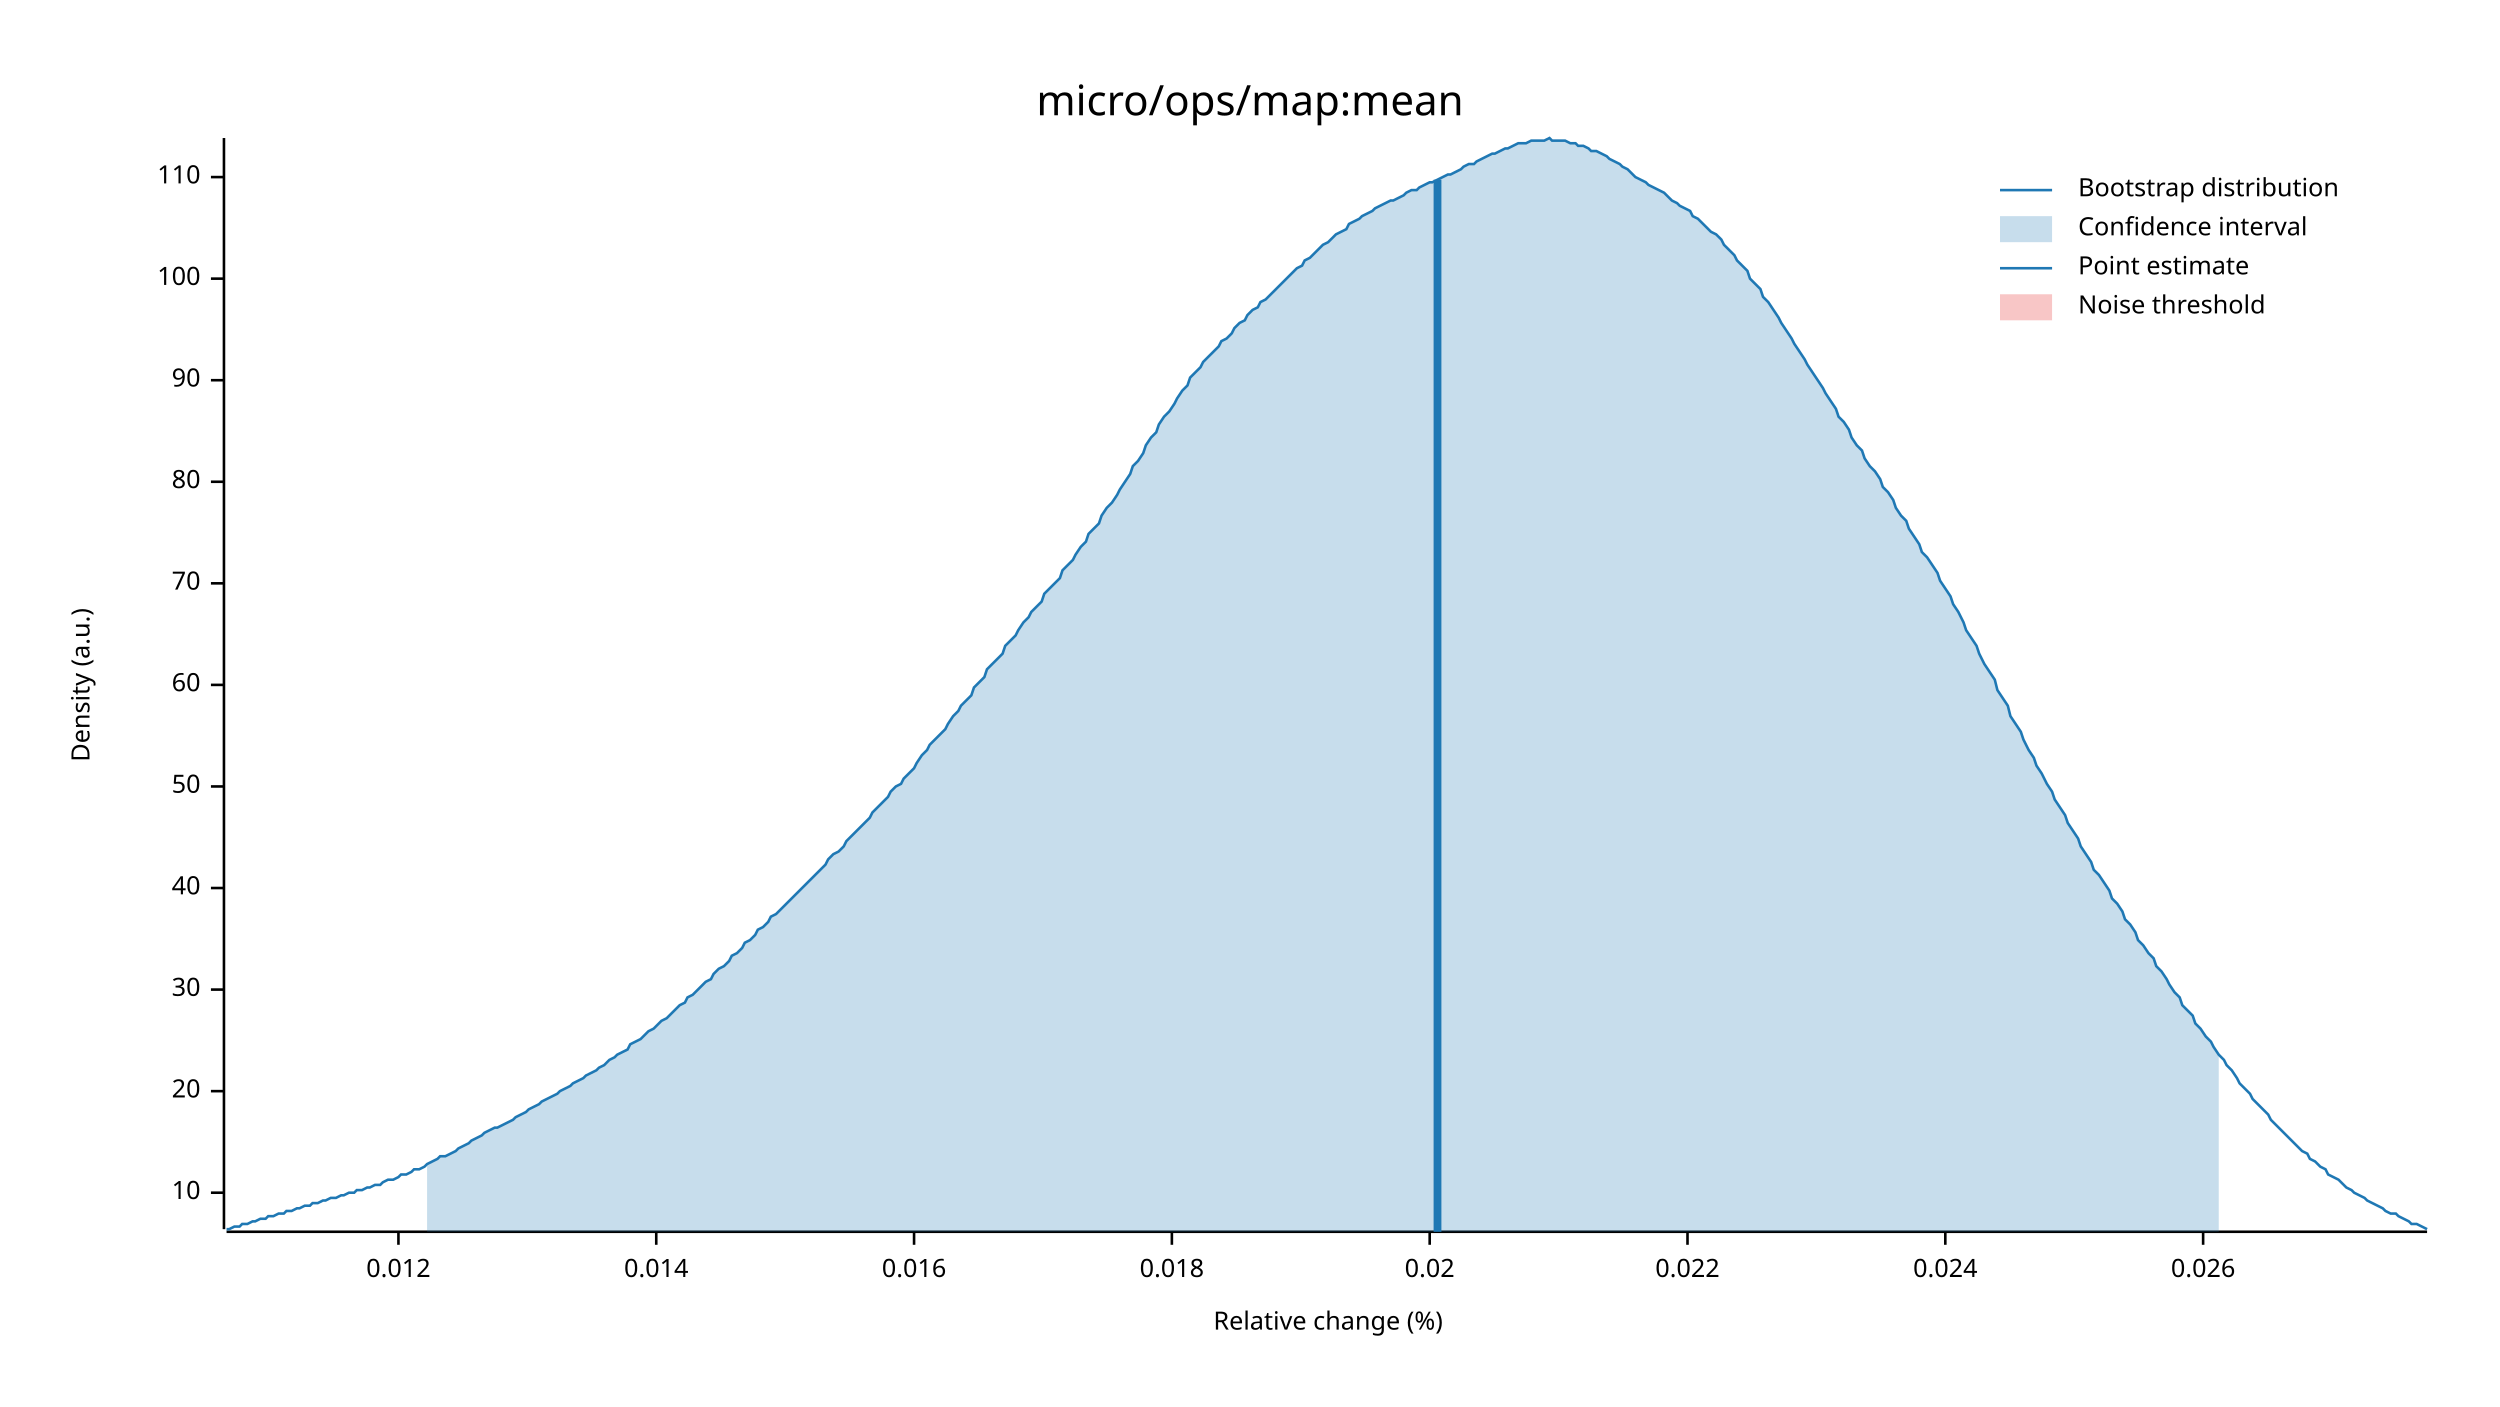
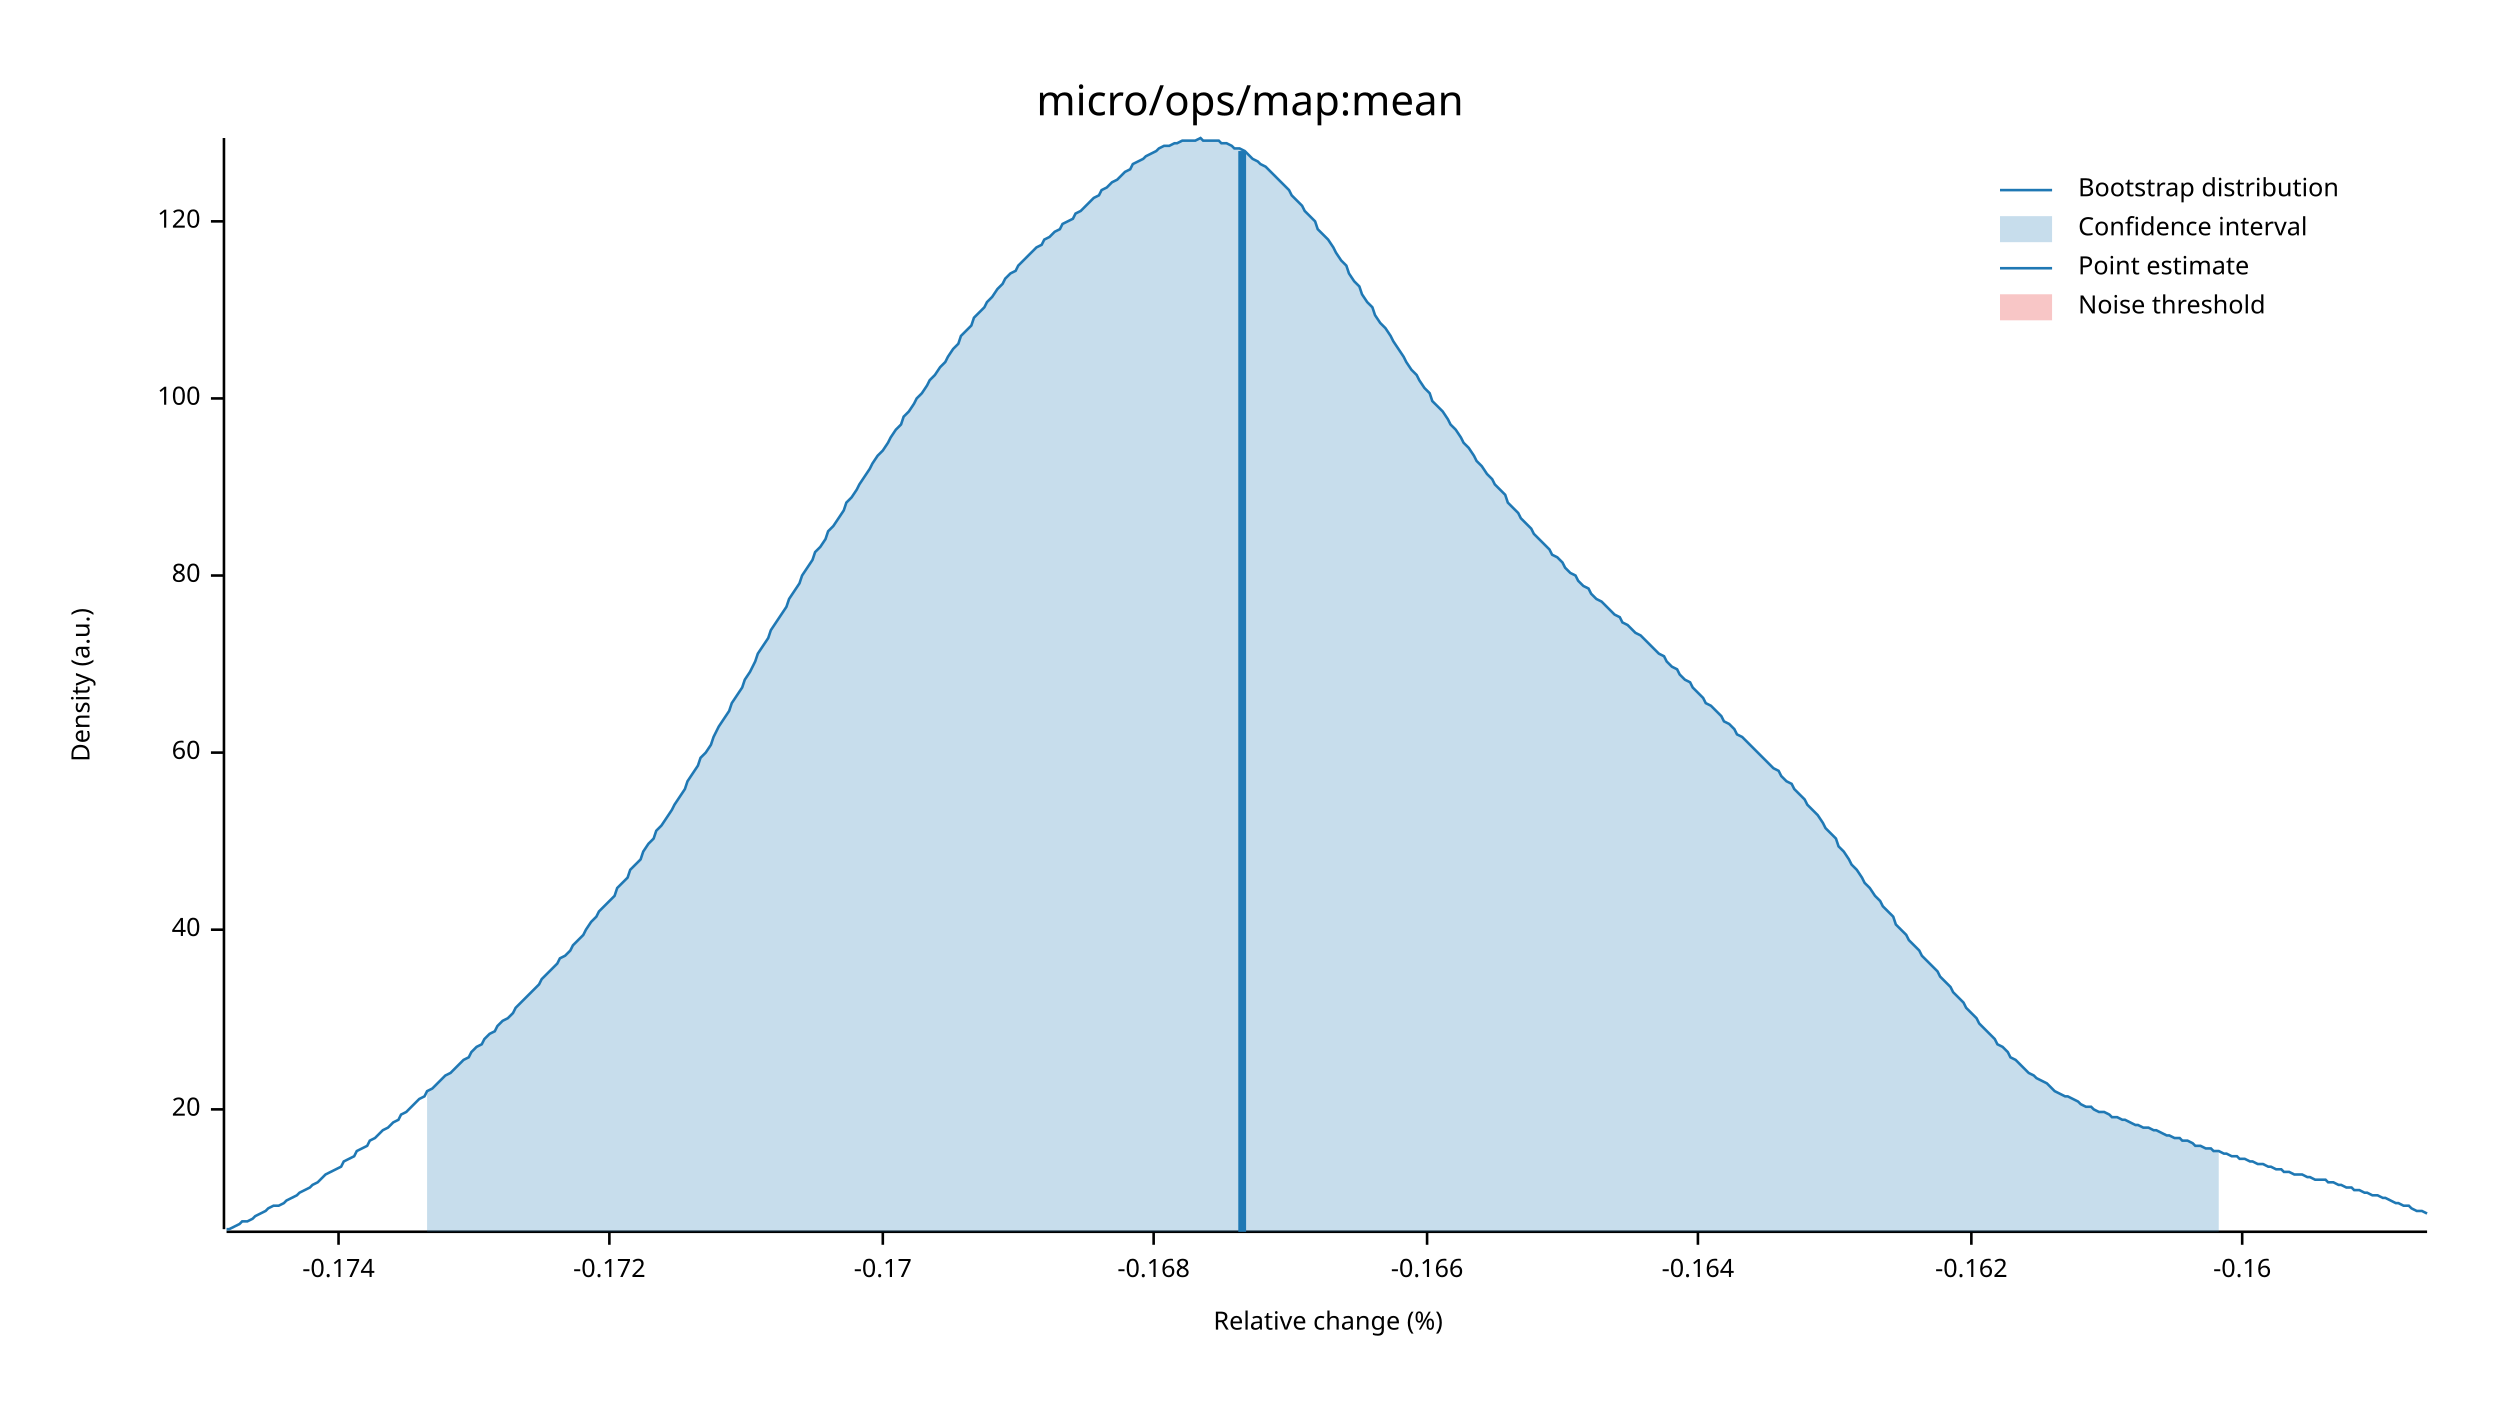
<svg xmlns="http://www.w3.org/2000/svg" width="960" height="540" viewBox="0 0 960 540">
  <text x="480" y="32" dy="0.76em" text-anchor="middle" font-family="sans-serif" font-size="16.129" opacity="1" fill="#000000">
micro/ops/map:mean
</text>
  <text x="27" y="263" dy="0.76em" text-anchor="middle" font-family="sans-serif" font-size="9.677" opacity="1" fill="#000000" transform="rotate(270, 27, 263)">
Density (a.u.)
</text>
  <text x="510" y="513" dy="-0.5ex" text-anchor="middle" font-family="sans-serif" font-size="9.677" opacity="1" fill="#000000">
Relative change (%)
</text>
  <polyline fill="none" opacity="1" stroke="#000000" stroke-width="1" points="86,53 86,472 " />
-   <text x="77" y="458" dy="0.5ex" text-anchor="end" font-family="sans-serif" font-size="9.677" opacity="1" fill="#000000">
- 10
- </text>
-   <polyline fill="none" opacity="1" stroke="#000000" stroke-width="1" points="81,458 86,458 " />
-   <text x="77" y="419" dy="0.5ex" text-anchor="end" font-family="sans-serif" font-size="9.677" opacity="1" fill="#000000">
+   <text x="77" y="426" dy="0.5ex" text-anchor="end" font-family="sans-serif" font-size="9.677" opacity="1" fill="#000000">
20
</text>
-   <polyline fill="none" opacity="1" stroke="#000000" stroke-width="1" points="81,419 86,419 " />
-   <text x="77" y="380" dy="0.5ex" text-anchor="end" font-family="sans-serif" font-size="9.677" opacity="1" fill="#000000">
- 30
- </text>
-   <polyline fill="none" opacity="1" stroke="#000000" stroke-width="1" points="81,380 86,380 " />
-   <text x="77" y="341" dy="0.5ex" text-anchor="end" font-family="sans-serif" font-size="9.677" opacity="1" fill="#000000">
+   <polyline fill="none" opacity="1" stroke="#000000" stroke-width="1" points="81,426 86,426 " />
+   <text x="77" y="357" dy="0.5ex" text-anchor="end" font-family="sans-serif" font-size="9.677" opacity="1" fill="#000000">
40
</text>
-   <polyline fill="none" opacity="1" stroke="#000000" stroke-width="1" points="81,341 86,341 " />
-   <text x="77" y="302" dy="0.5ex" text-anchor="end" font-family="sans-serif" font-size="9.677" opacity="1" fill="#000000">
- 50
- </text>
-   <polyline fill="none" opacity="1" stroke="#000000" stroke-width="1" points="81,302 86,302 " />
-   <text x="77" y="263" dy="0.5ex" text-anchor="end" font-family="sans-serif" font-size="9.677" opacity="1" fill="#000000">
+   <polyline fill="none" opacity="1" stroke="#000000" stroke-width="1" points="81,357 86,357 " />
+   <text x="77" y="289" dy="0.5ex" text-anchor="end" font-family="sans-serif" font-size="9.677" opacity="1" fill="#000000">
60
</text>
-   <polyline fill="none" opacity="1" stroke="#000000" stroke-width="1" points="81,263 86,263 " />
-   <text x="77" y="224" dy="0.5ex" text-anchor="end" font-family="sans-serif" font-size="9.677" opacity="1" fill="#000000">
- 70
- </text>
-   <polyline fill="none" opacity="1" stroke="#000000" stroke-width="1" points="81,224 86,224 " />
-   <text x="77" y="185" dy="0.5ex" text-anchor="end" font-family="sans-serif" font-size="9.677" opacity="1" fill="#000000">
+   <polyline fill="none" opacity="1" stroke="#000000" stroke-width="1" points="81,289 86,289 " />
+   <text x="77" y="221" dy="0.5ex" text-anchor="end" font-family="sans-serif" font-size="9.677" opacity="1" fill="#000000">
80
</text>
-   <polyline fill="none" opacity="1" stroke="#000000" stroke-width="1" points="81,185 86,185 " />
-   <text x="77" y="146" dy="0.5ex" text-anchor="end" font-family="sans-serif" font-size="9.677" opacity="1" fill="#000000">
- 90
- </text>
-   <polyline fill="none" opacity="1" stroke="#000000" stroke-width="1" points="81,146 86,146 " />
-   <text x="77" y="107" dy="0.5ex" text-anchor="end" font-family="sans-serif" font-size="9.677" opacity="1" fill="#000000">
+   <polyline fill="none" opacity="1" stroke="#000000" stroke-width="1" points="81,221 86,221 " />
+   <text x="77" y="153" dy="0.5ex" text-anchor="end" font-family="sans-serif" font-size="9.677" opacity="1" fill="#000000">
100
</text>
-   <polyline fill="none" opacity="1" stroke="#000000" stroke-width="1" points="81,107 86,107 " />
-   <text x="77" y="68" dy="0.5ex" text-anchor="end" font-family="sans-serif" font-size="9.677" opacity="1" fill="#000000">
- 110
+   <polyline fill="none" opacity="1" stroke="#000000" stroke-width="1" points="81,153 86,153 " />
+   <text x="77" y="85" dy="0.5ex" text-anchor="end" font-family="sans-serif" font-size="9.677" opacity="1" fill="#000000">
+ 120
</text>
-   <polyline fill="none" opacity="1" stroke="#000000" stroke-width="1" points="81,68 86,68 " />
+   <polyline fill="none" opacity="1" stroke="#000000" stroke-width="1" points="81,85 86,85 " />
  <polyline fill="none" opacity="1" stroke="#000000" stroke-width="1" points="87,473 932,473 " />
-   <text x="153" y="483" dy="0.76em" text-anchor="middle" font-family="sans-serif" font-size="9.677" opacity="1" fill="#000000">
- 0.012
+   <text x="130" y="483" dy="0.76em" text-anchor="middle" font-family="sans-serif" font-size="9.677" opacity="1" fill="#000000">
+ -0.174
</text>
-   <polyline fill="none" opacity="1" stroke="#000000" stroke-width="1" points="153,473 153,478 " />
-   <text x="252" y="483" dy="0.76em" text-anchor="middle" font-family="sans-serif" font-size="9.677" opacity="1" fill="#000000">
- 0.014
+   <polyline fill="none" opacity="1" stroke="#000000" stroke-width="1" points="130,473 130,478 " />
+   <text x="234" y="483" dy="0.76em" text-anchor="middle" font-family="sans-serif" font-size="9.677" opacity="1" fill="#000000">
+ -0.172
</text>
-   <polyline fill="none" opacity="1" stroke="#000000" stroke-width="1" points="252,473 252,478 " />
-   <text x="351" y="483" dy="0.76em" text-anchor="middle" font-family="sans-serif" font-size="9.677" opacity="1" fill="#000000">
- 0.016
+   <polyline fill="none" opacity="1" stroke="#000000" stroke-width="1" points="234,473 234,478 " />
+   <text x="339" y="483" dy="0.76em" text-anchor="middle" font-family="sans-serif" font-size="9.677" opacity="1" fill="#000000">
+ -0.17
</text>
-   <polyline fill="none" opacity="1" stroke="#000000" stroke-width="1" points="351,473 351,478 " />
-   <text x="450" y="483" dy="0.76em" text-anchor="middle" font-family="sans-serif" font-size="9.677" opacity="1" fill="#000000">
- 0.018
+   <polyline fill="none" opacity="1" stroke="#000000" stroke-width="1" points="339,473 339,478 " />
+   <text x="443" y="483" dy="0.76em" text-anchor="middle" font-family="sans-serif" font-size="9.677" opacity="1" fill="#000000">
+ -0.168
</text>
-   <polyline fill="none" opacity="1" stroke="#000000" stroke-width="1" points="450,473 450,478 " />
-   <text x="549" y="483" dy="0.76em" text-anchor="middle" font-family="sans-serif" font-size="9.677" opacity="1" fill="#000000">
- 0.02
+   <polyline fill="none" opacity="1" stroke="#000000" stroke-width="1" points="443,473 443,478 " />
+   <text x="548" y="483" dy="0.76em" text-anchor="middle" font-family="sans-serif" font-size="9.677" opacity="1" fill="#000000">
+ -0.166
</text>
-   <polyline fill="none" opacity="1" stroke="#000000" stroke-width="1" points="549,473 549,478 " />
-   <text x="648" y="483" dy="0.76em" text-anchor="middle" font-family="sans-serif" font-size="9.677" opacity="1" fill="#000000">
- 0.022
+   <polyline fill="none" opacity="1" stroke="#000000" stroke-width="1" points="548,473 548,478 " />
+   <text x="652" y="483" dy="0.76em" text-anchor="middle" font-family="sans-serif" font-size="9.677" opacity="1" fill="#000000">
+ -0.164
</text>
-   <polyline fill="none" opacity="1" stroke="#000000" stroke-width="1" points="648,473 648,478 " />
-   <text x="747" y="483" dy="0.76em" text-anchor="middle" font-family="sans-serif" font-size="9.677" opacity="1" fill="#000000">
- 0.024
+   <polyline fill="none" opacity="1" stroke="#000000" stroke-width="1" points="652,473 652,478 " />
+   <text x="757" y="483" dy="0.76em" text-anchor="middle" font-family="sans-serif" font-size="9.677" opacity="1" fill="#000000">
+ -0.162
</text>
-   <polyline fill="none" opacity="1" stroke="#000000" stroke-width="1" points="747,473 747,478 " />
-   <text x="846" y="483" dy="0.76em" text-anchor="middle" font-family="sans-serif" font-size="9.677" opacity="1" fill="#000000">
- 0.026
+   <polyline fill="none" opacity="1" stroke="#000000" stroke-width="1" points="757,473 757,478 " />
+   <text x="861" y="483" dy="0.76em" text-anchor="middle" font-family="sans-serif" font-size="9.677" opacity="1" fill="#000000">
+ -0.16
</text>
-   <polyline fill="none" opacity="1" stroke="#000000" stroke-width="1" points="846,473 846,478 " />
-   <polyline fill="none" opacity="1" stroke="#1F78B4" stroke-width="1" points="87,472 88,472 90,471 92,471 93,470 95,470 97,469 98,469 100,468 102,468 103,467 105,467 107,466 109,466 110,465 112,465 114,464 115,464 117,463 119,463 120,462 122,462 124,461 125,461 127,460 129,460 131,459 132,459 134,458 136,458 137,457 139,457 141,456 142,456 144,455 146,455 147,454 149,453 151,453 153,452 154,451 156,451 158,450 159,449 161,449 163,448 164,447 166,446 168,445 169,444 171,444 173,443 175,442 176,441 178,440 180,439 181,438 183,437 185,436 186,435 188,434 190,433 191,433 193,432 195,431 197,430 198,429 200,428 202,427 203,426 205,425 207,424 208,423 210,422 212,421 214,420 215,419 217,418 219,417 220,416 222,415 224,414 225,413 227,412 229,411 230,410 232,409 234,407 236,406 237,405 239,404 241,403 242,401 244,400 246,399 247,398 249,396 251,395 252,394 254,392 256,391 258,389 259,388 261,386 263,385 264,383 266,382 268,380 269,379 271,377 273,376 274,374 276,372 278,371 280,369 281,367 283,366 285,364 286,362 288,361 290,359 291,357 293,356 295,354 296,352 298,351 300,349 302,347 303,346 305,344 307,342 308,341 310,339 312,337 313,336 315,334 317,332 318,330 320,328 322,327 324,325 325,323 327,321 329,319 330,318 332,316 334,314 335,312 337,310 339,308 341,306 342,304 344,302 346,301 347,299 349,297 351,295 352,293 354,290 356,288 357,286 359,284 361,282 363,280 364,278 366,275 368,273 369,271 371,269 373,267 374,264 376,262 378,260 379,257 381,255 383,253 385,251 386,248 388,246 390,244 391,242 393,239 395,237 396,235 398,233 400,231 401,228 403,226 405,224 407,222 408,219 410,217 412,215 413,213 415,210 417,208 418,205 420,203 422,201 423,198 425,195 427,193 429,190 430,188 432,185 434,182 435,179 437,177 439,174 440,171 442,168 444,166 445,163 447,160 449,158 451,155 452,153 454,150 456,148 457,145 459,143 461,141 462,139 464,137 466,135 468,133 469,131 471,130 473,128 474,126 476,124 478,123 479,121 481,119 483,118 484,116 486,115 488,113 490,111 491,110 493,108 495,106 496,105 498,103 500,102 501,100 503,99 505,97 506,96 508,94 510,93 512,91 513,90 515,89 517,88 518,86 520,85 522,84 523,83 525,82 527,81 528,80 530,79 532,78 534,77 535,77 537,76 539,75 540,74 542,73 544,73 545,72 547,71 549,70 550,70 552,69 554,68 556,67 557,67 559,66 561,65 562,64 564,63 566,63 567,62 569,61 571,60 573,59 574,59 576,58 578,57 579,57 581,56 583,55 584,55 586,55 588,54 589,54 591,54 593,54 595,53 596,54 598,54 600,54 601,54 603,55 605,55 606,56 608,56 610,57 611,58 613,58 615,59 617,60 618,61 620,62 622,63 623,64 625,65 627,67 628,68 630,69 632,70 633,71 635,72 637,73 639,74 640,75 642,77 644,78 645,79 647,80 649,81 650,83 652,84 654,86 655,87 657,89 659,90 661,92 662,94 664,96 666,98 667,100 669,102 671,104 672,107 674,109 676,111 677,114 679,116 681,119 683,122 684,124 686,127 688,130 689,132 691,135 693,138 694,140 696,143 698,146 700,149 701,151 703,154 705,157 706,160 708,162 710,165 711,168 713,171 715,173 716,176 718,179 720,181 722,184 723,187 725,189 727,192 728,195 730,198 732,200 733,203 735,206 737,209 738,212 740,214 742,217 744,220 745,223 747,226 749,229 750,232 752,235 754,239 755,242 757,245 759,248 760,251 762,255 764,258 766,261 767,265 769,268 771,271 772,275 774,278 776,281 777,284 779,288 781,291 782,294 784,297 786,301 788,304 789,307 791,310 793,313 794,316 796,319 798,322 799,325 801,328 803,331 804,334 806,336 808,339 810,342 811,345 813,347 815,350 816,353 818,355 820,358 821,361 823,363 825,366 827,368 828,371 830,373 832,376 833,378 835,381 837,383 838,386 840,388 842,390 843,393 845,395 847,398 849,400 850,402 852,405 854,407 855,409 857,411 859,414 860,416 862,418 864,420 865,422 867,424 869,426 871,428 872,430 874,432 876,434 877,435 879,437 881,439 882,440 884,442 886,443 887,445 889,446 891,448 893,449 894,451 896,452 898,453 899,454 901,456 903,457 904,458 906,459 908,460 909,461 911,462 913,463 915,464 916,465 918,466 920,466 921,467 923,468 925,469 926,470 928,470 930,471 932,472 " />
-   <polygon opacity="0.25" fill="#1F78B4" points="164,447 166,446 168,445 169,444 171,444 173,443 175,442 176,441 178,440 180,439 181,438 183,437 185,436 186,435 188,434 190,433 191,433 193,432 195,431 197,430 198,429 200,428 202,427 203,426 205,425 207,424 208,423 210,422 212,421 214,420 215,419 217,418 219,417 220,416 222,415 224,414 225,413 227,412 229,411 230,410 232,409 234,407 236,406 237,405 239,404 241,403 242,401 244,400 246,399 247,398 249,396 251,395 252,394 254,392 256,391 258,389 259,388 261,386 263,385 264,383 266,382 268,380 269,379 271,377 273,376 274,374 276,372 278,371 280,369 281,367 283,366 285,364 286,362 288,361 290,359 291,357 293,356 295,354 296,352 298,351 300,349 302,347 303,346 305,344 307,342 308,341 310,339 312,337 313,336 315,334 317,332 318,330 320,328 322,327 324,325 325,323 327,321 329,319 330,318 332,316 334,314 335,312 337,310 339,308 341,306 342,304 344,302 346,301 347,299 349,297 351,295 352,293 354,290 356,288 357,286 359,284 361,282 363,280 364,278 366,275 368,273 369,271 371,269 373,267 374,264 376,262 378,260 379,257 381,255 383,253 385,251 386,248 388,246 390,244 391,242 393,239 395,237 396,235 398,233 400,231 401,228 403,226 405,224 407,222 408,219 410,217 412,215 413,213 415,210 417,208 418,205 420,203 422,201 423,198 425,195 427,193 429,190 430,188 432,185 434,182 435,179 437,177 439,174 440,171 442,168 444,166 445,163 447,160 449,158 451,155 452,153 454,150 456,148 457,145 459,143 461,141 462,139 464,137 466,135 468,133 469,131 471,130 473,128 474,126 476,124 478,123 479,121 481,119 483,118 484,116 486,115 488,113 490,111 491,110 493,108 495,106 496,105 498,103 500,102 501,100 503,99 505,97 506,96 508,94 510,93 512,91 513,90 515,89 517,88 518,86 520,85 522,84 523,83 525,82 527,81 528,80 530,79 532,78 534,77 535,77 537,76 539,75 540,74 542,73 544,73 545,72 547,71 549,70 550,70 552,69 554,68 556,67 557,67 559,66 561,65 562,64 564,63 566,63 567,62 569,61 571,60 573,59 574,59 576,58 578,57 579,57 581,56 583,55 584,55 586,55 588,54 589,54 591,54 593,54 595,53 596,54 598,54 600,54 601,54 603,55 605,55 606,56 608,56 610,57 611,58 613,58 615,59 617,60 618,61 620,62 622,63 623,64 625,65 627,67 628,68 630,69 632,70 633,71 635,72 637,73 639,74 640,75 642,77 644,78 645,79 647,80 649,81 650,83 652,84 654,86 655,87 657,89 659,90 661,92 662,94 664,96 666,98 667,100 669,102 671,104 672,107 674,109 676,111 677,114 679,116 681,119 683,122 684,124 686,127 688,130 689,132 691,135 693,138 694,140 696,143 698,146 700,149 701,151 703,154 705,157 706,160 708,162 710,165 711,168 713,171 715,173 716,176 718,179 720,181 722,184 723,187 725,189 727,192 728,195 730,198 732,200 733,203 735,206 737,209 738,212 740,214 742,217 744,220 745,223 747,226 749,229 750,232 752,235 754,239 755,242 757,245 759,248 760,251 762,255 764,258 766,261 767,265 769,268 771,271 772,275 774,278 776,281 777,284 779,288 781,291 782,294 784,297 786,301 788,304 789,307 791,310 793,313 794,316 796,319 798,322 799,325 801,328 803,331 804,334 806,336 808,339 810,342 811,345 813,347 815,350 816,353 818,355 820,358 821,361 823,363 825,366 827,368 828,371 830,373 832,376 833,378 835,381 837,383 838,386 840,388 842,390 843,393 845,395 847,398 849,400 850,402 852,405 852,473 164,473 " />
-   <polyline fill="none" opacity="1" stroke="#1F78B4" stroke-width="3" points="552,473 552,69 " />
+   <polyline fill="none" opacity="1" stroke="#000000" stroke-width="1" points="861,473 861,478 " />
+   <polyline fill="none" opacity="1" stroke="#1F78B4" stroke-width="1" points="87,472 88,472 90,471 92,470 93,469 95,469 97,468 98,467 100,466 102,465 103,464 105,463 107,463 109,462 110,461 112,460 114,459 115,458 117,457 119,456 120,455 122,454 124,452 125,451 127,450 129,449 131,448 132,446 134,445 136,444 137,442 139,441 141,440 142,438 144,437 146,435 147,434 149,433 151,431 153,430 154,428 156,427 158,425 159,424 161,422 163,421 164,419 166,418 168,416 169,415 171,413 173,412 175,410 176,409 178,407 180,406 181,404 183,402 185,401 186,399 188,397 190,396 191,394 193,392 195,391 197,389 198,387 200,385 202,383 203,382 205,380 207,378 208,376 210,374 212,372 214,370 215,368 217,367 219,365 220,363 222,361 224,359 225,357 227,354 229,352 230,350 232,348 234,346 236,344 237,341 239,339 241,337 242,334 244,332 246,330 247,327 249,324 251,322 252,319 254,317 256,314 258,311 259,309 261,306 263,303 264,300 266,297 268,294 269,291 271,289 273,286 274,283 276,279 278,276 280,273 281,270 283,267 285,264 286,261 288,258 290,254 291,251 293,248 295,245 296,242 298,239 300,236 302,233 303,230 305,227 307,224 308,221 310,218 312,215 313,212 315,210 317,207 318,204 320,202 322,199 324,196 325,193 327,191 329,188 330,186 332,183 334,180 335,178 337,175 339,173 341,170 342,168 344,165 346,163 347,160 349,158 351,155 352,153 354,151 356,148 357,146 359,144 361,141 363,139 364,137 366,134 368,132 369,129 371,127 373,125 374,122 376,120 378,118 379,116 381,114 383,111 385,109 386,107 388,105 390,104 391,102 393,100 395,98 396,97 398,95 400,94 401,92 403,91 405,89 407,88 408,86 410,85 412,84 413,82 415,81 417,79 418,78 420,76 422,75 423,73 425,72 427,70 429,69 430,68 432,66 434,65 435,63 437,62 439,61 440,60 442,59 444,58 445,57 447,56 449,56 451,55 452,55 454,54 456,54 457,54 459,54 461,53 462,54 464,54 466,54 468,54 469,55 471,55 473,56 474,57 476,57 478,58 479,59 481,61 483,62 484,63 486,64 488,66 490,68 491,69 493,71 495,73 496,75 498,77 500,79 501,81 503,83 505,85 506,88 508,90 510,92 512,95 513,97 515,100 517,102 518,105 520,108 522,110 523,113 525,116 527,118 528,121 530,124 532,126 534,129 535,131 537,134 539,137 540,139 542,142 544,144 545,146 547,149 549,151 550,154 552,156 554,158 556,161 557,163 559,165 561,168 562,170 564,172 566,175 567,177 569,179 571,182 573,184 574,186 576,188 578,190 579,193 581,195 583,197 584,199 586,201 588,203 589,205 591,207 593,209 595,211 596,213 598,214 600,216 601,218 603,220 605,221 606,223 608,225 610,226 611,228 613,230 615,231 617,233 618,234 620,236 622,237 623,239 625,240 627,242 628,243 630,244 632,246 633,247 635,249 637,251 639,252 640,254 642,256 644,257 645,259 647,261 649,262 650,264 652,266 654,268 655,270 657,271 659,273 661,275 662,277 664,278 666,280 667,282 669,283 671,285 672,286 674,288 676,290 677,291 679,293 681,295 683,296 684,298 686,300 688,301 689,303 691,305 693,307 694,309 696,311 698,313 700,316 701,318 703,320 705,322 706,325 708,327 710,330 711,332 713,334 715,337 716,339 718,341 720,344 722,346 723,348 725,350 727,352 728,355 730,357 732,359 733,361 735,363 737,365 738,367 740,369 742,371 744,373 745,375 747,377 749,379 750,381 752,383 754,385 755,387 757,389 759,391 760,393 762,395 764,397 766,399 767,401 769,402 771,404 772,406 774,407 776,409 777,410 779,412 781,413 782,414 784,415 786,416 788,418 789,419 791,420 793,421 794,421 796,422 798,423 799,424 801,425 803,425 804,426 806,427 808,427 810,428 811,429 813,429 815,430 816,430 818,431 820,432 821,432 823,433 825,433 827,434 828,434 830,435 832,436 833,436 835,437 837,437 838,438 840,438 842,439 843,440 845,440 847,441 849,441 850,442 852,442 854,443 855,443 857,444 859,444 860,445 862,445 864,446 865,446 867,447 869,447 871,448 872,448 874,449 876,449 877,450 879,450 881,451 882,451 884,451 886,452 887,452 889,453 891,453 893,453 894,454 896,454 898,455 899,455 901,456 903,456 904,457 906,457 908,458 909,458 911,459 913,459 915,460 916,460 918,461 920,462 921,462 923,463 925,463 926,464 928,465 930,465 932,466 " />
+   <polygon opacity="0.25" fill="#1F78B4" points="164,419 166,418 168,416 169,415 171,413 173,412 175,410 176,409 178,407 180,406 181,404 183,402 185,401 186,399 188,397 190,396 191,394 193,392 195,391 197,389 198,387 200,385 202,383 203,382 205,380 207,378 208,376 210,374 212,372 214,370 215,368 217,367 219,365 220,363 222,361 224,359 225,357 227,354 229,352 230,350 232,348 234,346 236,344 237,341 239,339 241,337 242,334 244,332 246,330 247,327 249,324 251,322 252,319 254,317 256,314 258,311 259,309 261,306 263,303 264,300 266,297 268,294 269,291 271,289 273,286 274,283 276,279 278,276 280,273 281,270 283,267 285,264 286,261 288,258 290,254 291,251 293,248 295,245 296,242 298,239 300,236 302,233 303,230 305,227 307,224 308,221 310,218 312,215 313,212 315,210 317,207 318,204 320,202 322,199 324,196 325,193 327,191 329,188 330,186 332,183 334,180 335,178 337,175 339,173 341,170 342,168 344,165 346,163 347,160 349,158 351,155 352,153 354,151 356,148 357,146 359,144 361,141 363,139 364,137 366,134 368,132 369,129 371,127 373,125 374,122 376,120 378,118 379,116 381,114 383,111 385,109 386,107 388,105 390,104 391,102 393,100 395,98 396,97 398,95 400,94 401,92 403,91 405,89 407,88 408,86 410,85 412,84 413,82 415,81 417,79 418,78 420,76 422,75 423,73 425,72 427,70 429,69 430,68 432,66 434,65 435,63 437,62 439,61 440,60 442,59 444,58 445,57 447,56 449,56 451,55 452,55 454,54 456,54 457,54 459,54 461,53 462,54 464,54 466,54 468,54 469,55 471,55 473,56 474,57 476,57 478,58 479,59 481,61 483,62 484,63 486,64 488,66 490,68 491,69 493,71 495,73 496,75 498,77 500,79 501,81 503,83 505,85 506,88 508,90 510,92 512,95 513,97 515,100 517,102 518,105 520,108 522,110 523,113 525,116 527,118 528,121 530,124 532,126 534,129 535,131 537,134 539,137 540,139 542,142 544,144 545,146 547,149 549,151 550,154 552,156 554,158 556,161 557,163 559,165 561,168 562,170 564,172 566,175 567,177 569,179 571,182 573,184 574,186 576,188 578,190 579,193 581,195 583,197 584,199 586,201 588,203 589,205 591,207 593,209 595,211 596,213 598,214 600,216 601,218 603,220 605,221 606,223 608,225 610,226 611,228 613,230 615,231 617,233 618,234 620,236 622,237 623,239 625,240 627,242 628,243 630,244 632,246 633,247 635,249 637,251 639,252 640,254 642,256 644,257 645,259 647,261 649,262 650,264 652,266 654,268 655,270 657,271 659,273 661,275 662,277 664,278 666,280 667,282 669,283 671,285 672,286 674,288 676,290 677,291 679,293 681,295 683,296 684,298 686,300 688,301 689,303 691,305 693,307 694,309 696,311 698,313 700,316 701,318 703,320 705,322 706,325 708,327 710,330 711,332 713,334 715,337 716,339 718,341 720,344 722,346 723,348 725,350 727,352 728,355 730,357 732,359 733,361 735,363 737,365 738,367 740,369 742,371 744,373 745,375 747,377 749,379 750,381 752,383 754,385 755,387 757,389 759,391 760,393 762,395 764,397 766,399 767,401 769,402 771,404 772,406 774,407 776,409 777,410 779,412 781,413 782,414 784,415 786,416 788,418 789,419 791,420 793,421 794,421 796,422 798,423 799,424 801,425 803,425 804,426 806,427 808,427 810,428 811,429 813,429 815,430 816,430 818,431 820,432 821,432 823,433 825,433 827,434 828,434 830,435 832,436 833,436 835,437 837,437 838,438 840,438 842,439 843,440 845,440 847,441 849,441 850,442 852,442 852,473 164,473 " />
+   <polyline fill="none" opacity="1" stroke="#1F78B4" stroke-width="3" points="477,473 477,58 " />
  <rect x="509" y="53" width="0" height="419" opacity="0.1" fill="#E31A1C" stroke="none" />
  <text x="798" y="68" dy="0.76em" text-anchor="start" font-family="sans-serif" font-size="9.677" opacity="1" fill="#000000">
Bootstrap distribution
</text>
  <text x="798" y="83" dy="0.76em" text-anchor="start" font-family="sans-serif" font-size="9.677" opacity="1" fill="#000000">
Confidence interval
</text>
  <text x="798" y="98" dy="0.76em" text-anchor="start" font-family="sans-serif" font-size="9.677" opacity="1" fill="#000000">
Point estimate
</text>
  <text x="798" y="113" dy="0.76em" text-anchor="start" font-family="sans-serif" font-size="9.677" opacity="1" fill="#000000">
Noise threshold
</text>
  <polyline fill="none" opacity="1" stroke="#1F78B4" stroke-width="1" points="768,73 788,73 " />
  <rect x="768" y="83" width="20" height="10" opacity="0.25" fill="#1F78B4" stroke="none" />
  <polyline fill="none" opacity="1" stroke="#1F78B4" stroke-width="1" points="768,103 788,103 " />
  <rect x="768" y="113" width="20" height="10" opacity="0.25" fill="#E31A1C" stroke="none" />
</svg>
